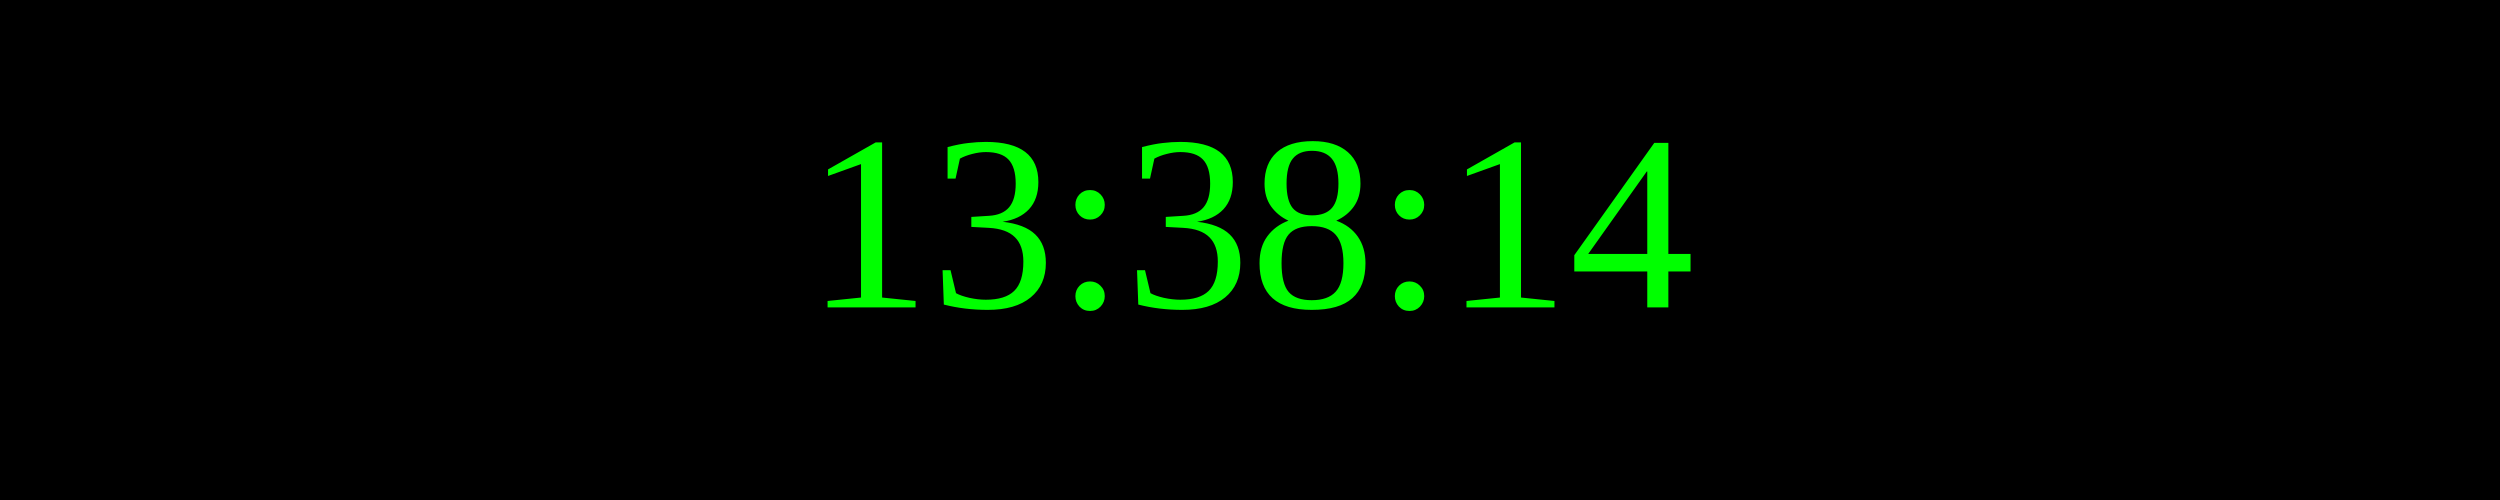
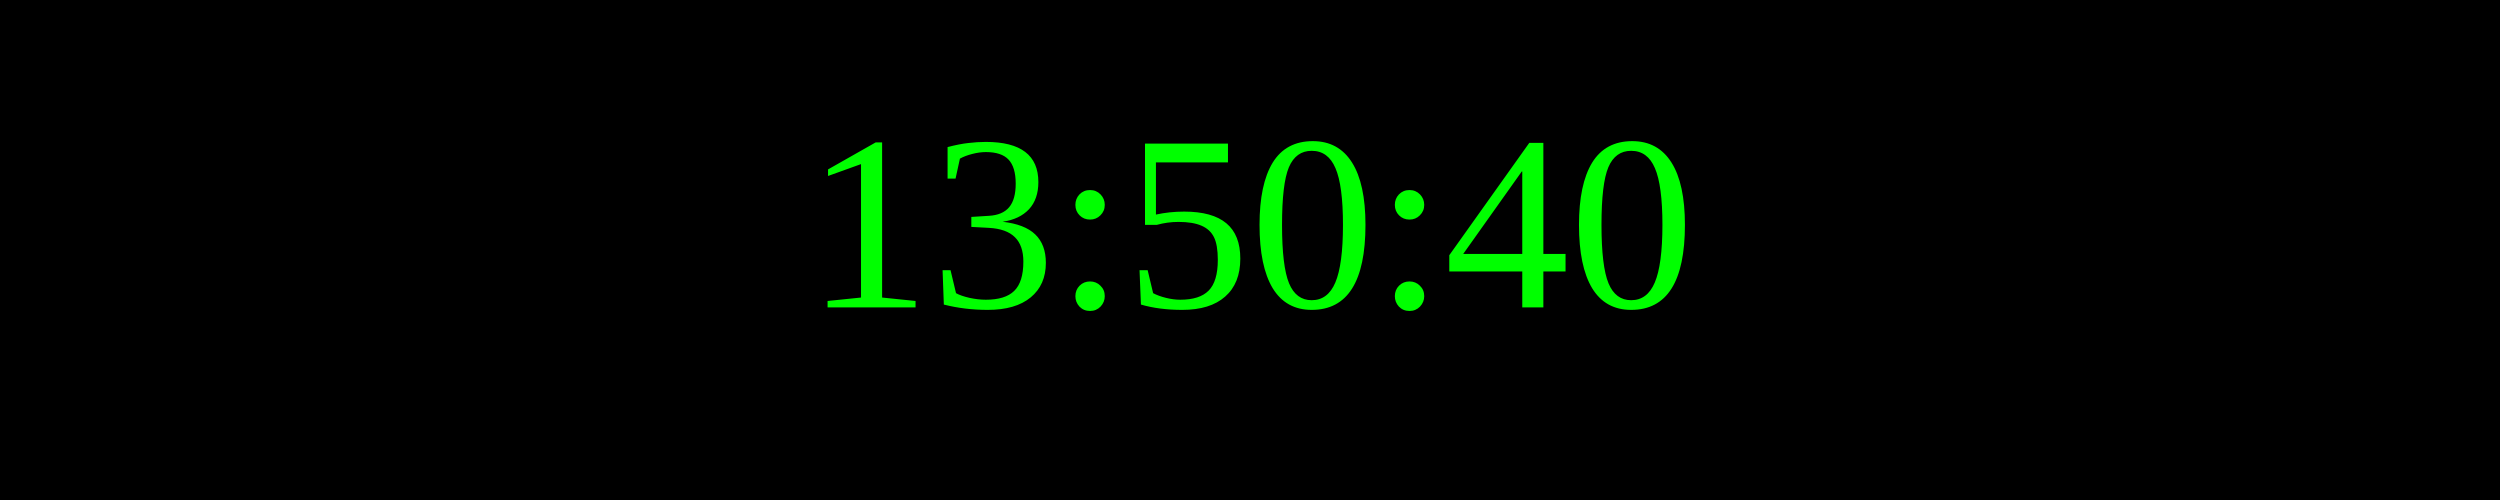
<svg xmlns="http://www.w3.org/2000/svg" width="250" height="50">
  <rect width="100%" height="100%" fill="black" />
  <text x="50%" y="50%" font-size="25" fill="lime" text-anchor="middle" dominant-baseline="middle">
- 13:38:14
+ 13:50:40
</text>
</svg>
